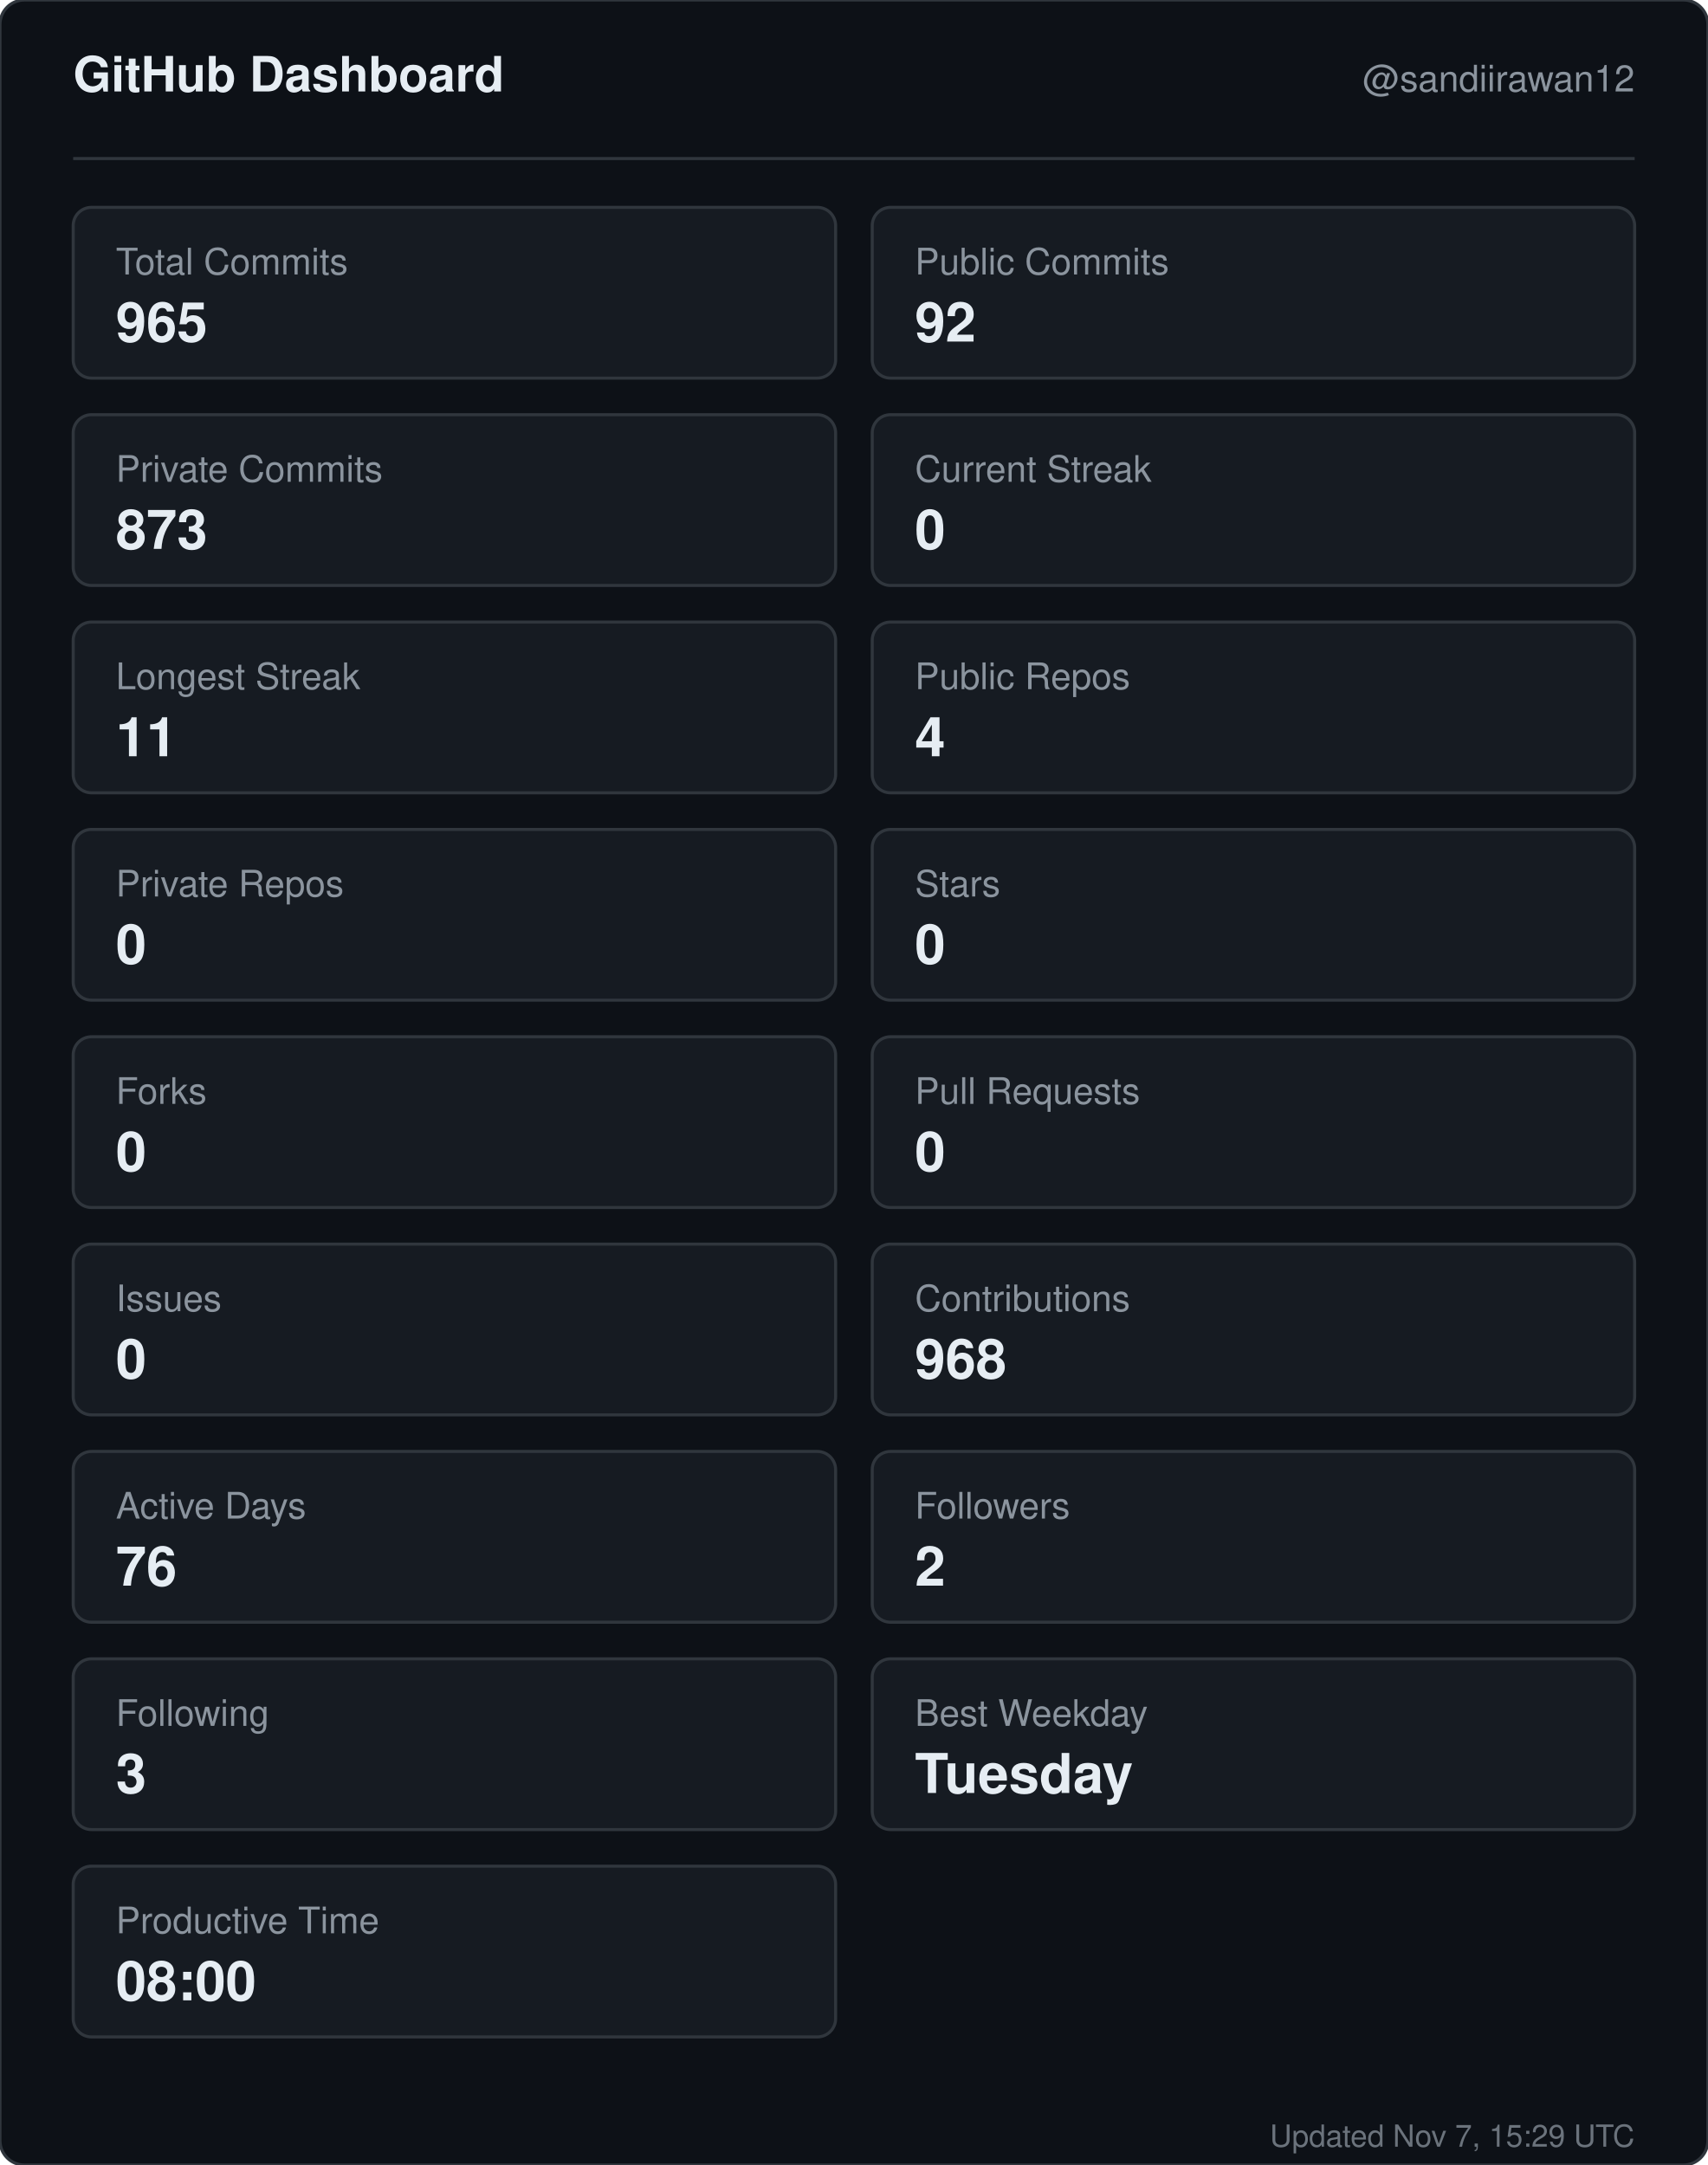
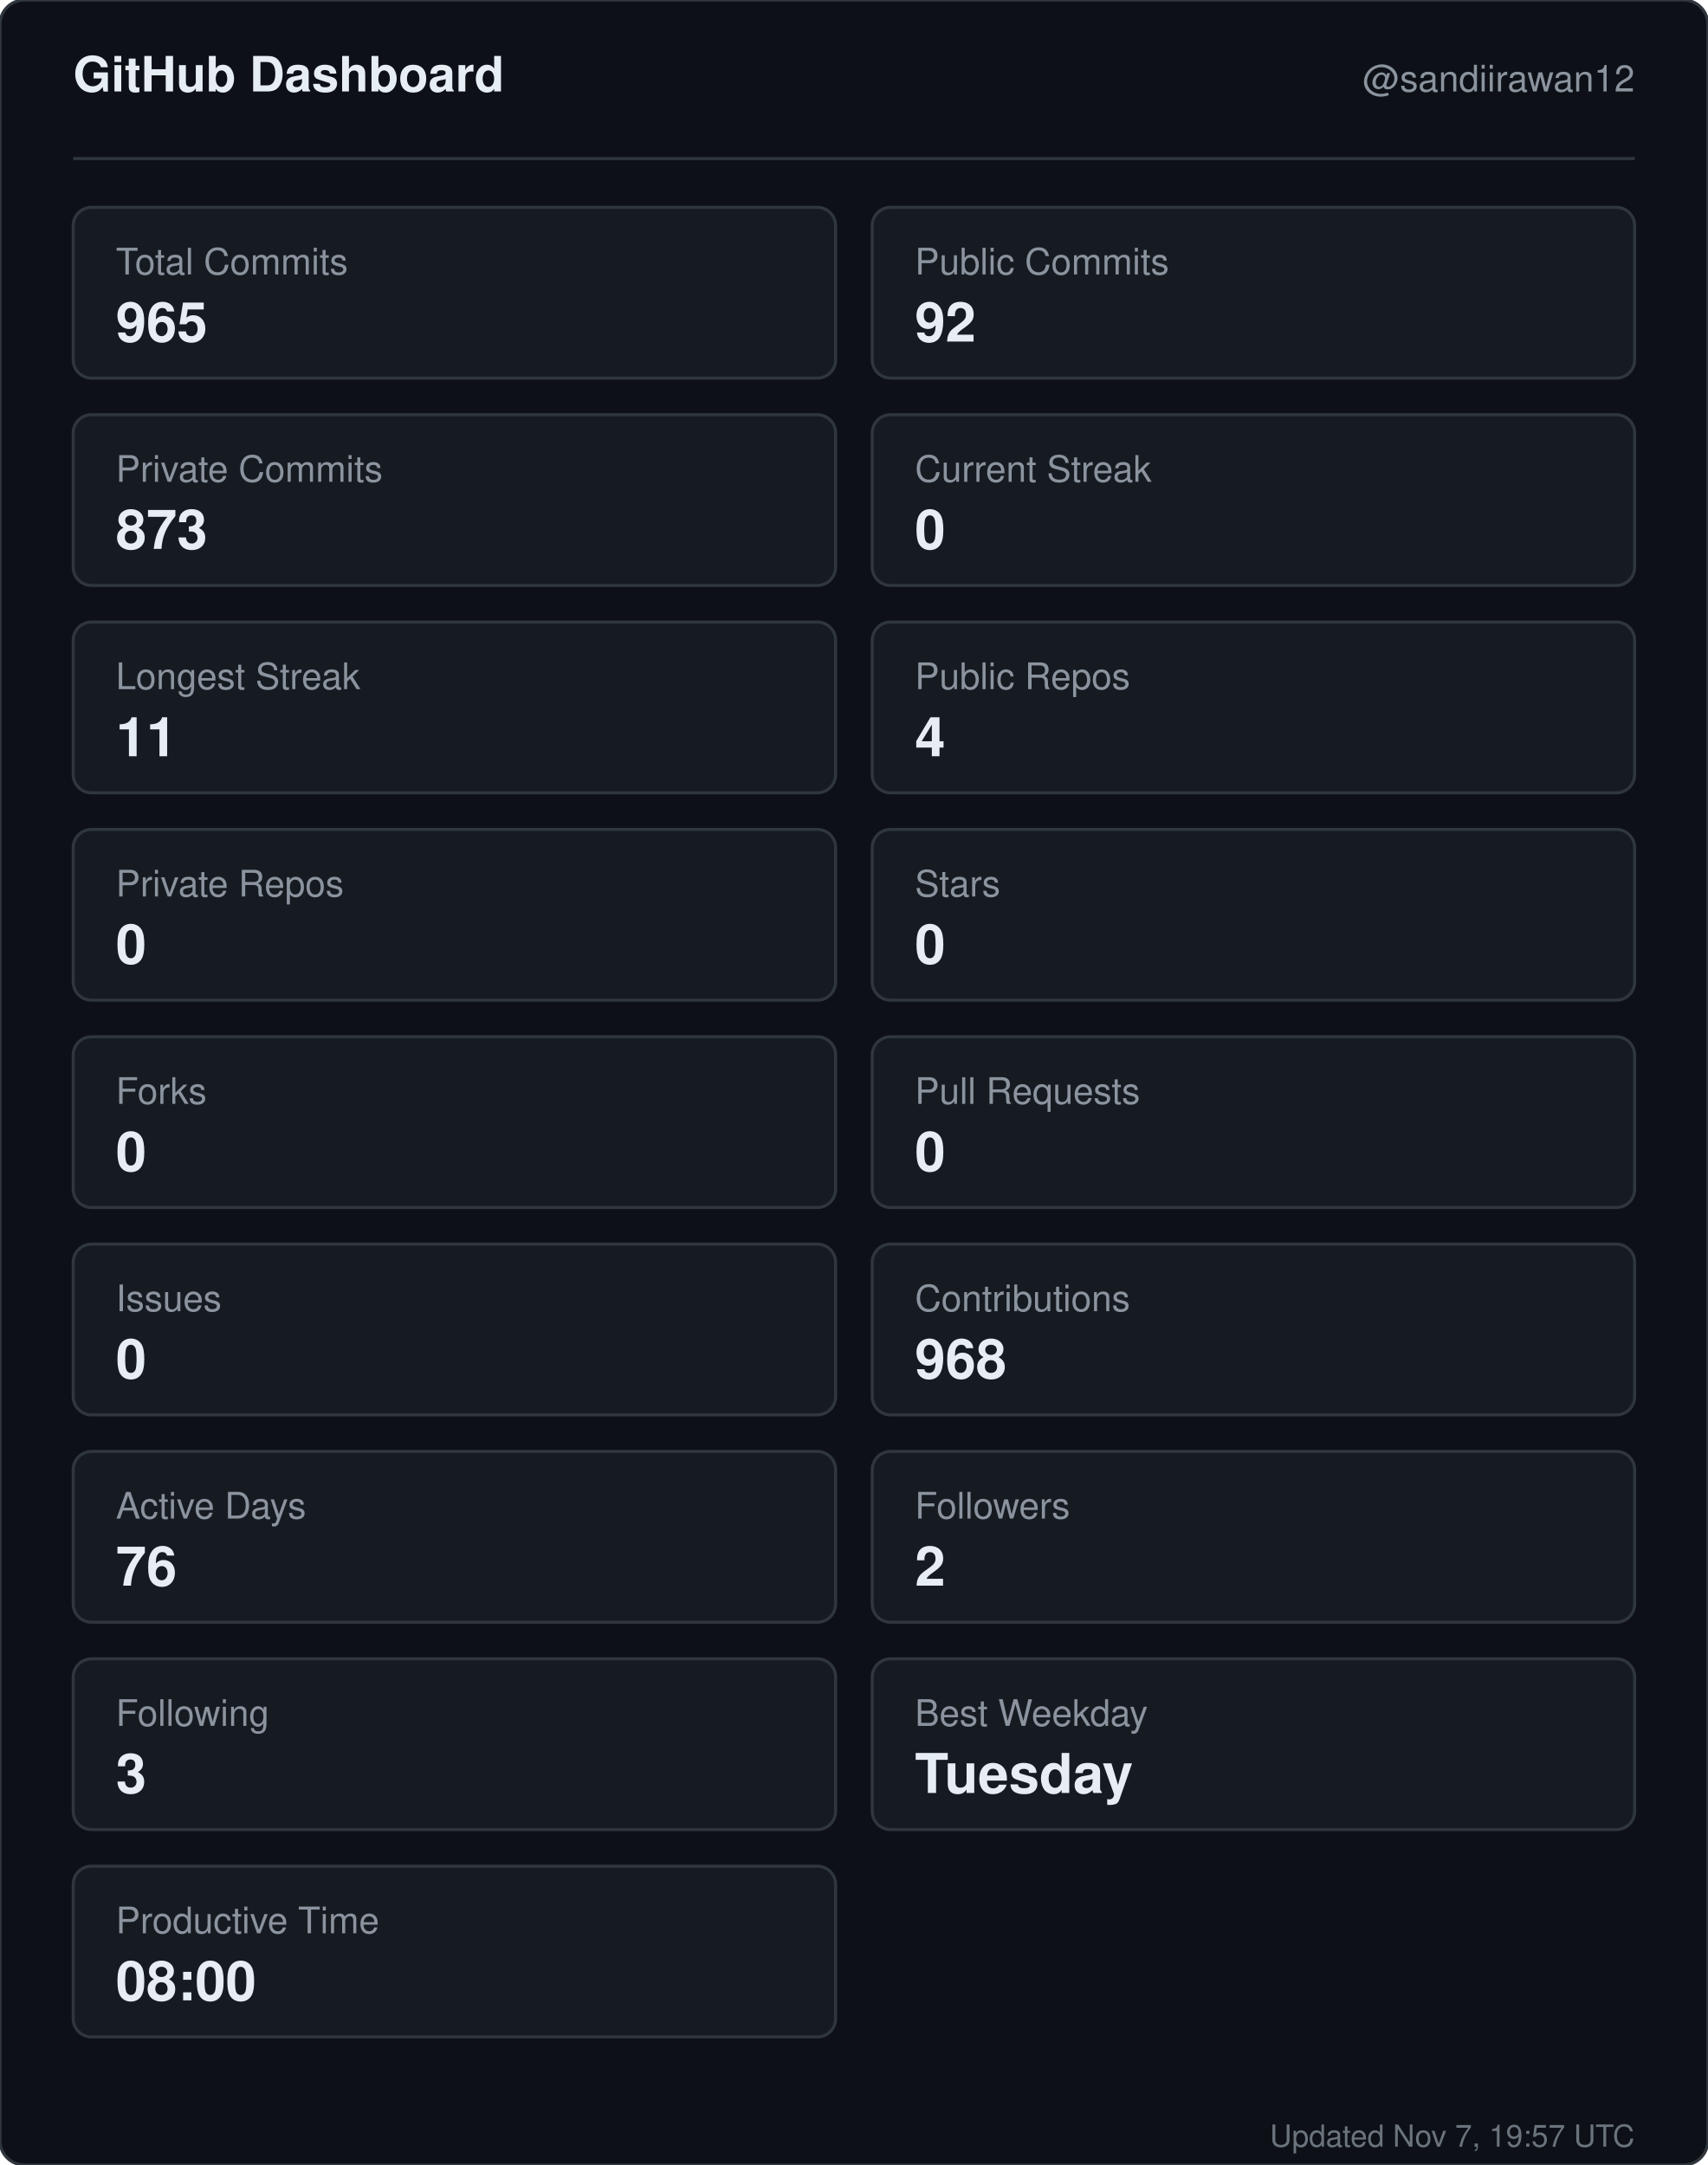
<svg xmlns="http://www.w3.org/2000/svg" width="560" height="710" viewBox="0 0 560 710" role="img" aria-label="GitHub dashboard for sandiirawan12">
  <rect width="560" height="710" rx="8" fill="#0d1117" stroke="#30363d" />
  <g font-family="-apple-system, BlinkMacSystemFont, Segoe UI, Helvetica, Arial, sans-serif">
    <text x="24" y="30" fill="#e6edf3" font-size="16" font-weight="700">GitHub Dashboard</text>
    <text x="536" y="30" fill="#8b949e" font-size="12" text-anchor="end">@sandiirawan12</text>
    <line x1="24" y1="52" x2="536" y2="52" stroke="#30363d" />
    <rect x="24" y="68" width="250" height="56" rx="6" fill="#161b22" stroke="#30363d" />
    <text x="38" y="90" fill="#8b949e" font-size="12">Total Commits</text>
    <text x="38" y="112" fill="#e6edf3" font-size="18" font-weight="700">965</text>
    <rect x="286" y="68" width="250" height="56" rx="6" fill="#161b22" stroke="#30363d" />
    <text x="300" y="90" fill="#8b949e" font-size="12">Public Commits</text>
    <text x="300" y="112" fill="#e6edf3" font-size="18" font-weight="700">92</text>
    <rect x="24" y="136" width="250" height="56" rx="6" fill="#161b22" stroke="#30363d" />
    <text x="38" y="158" fill="#8b949e" font-size="12">Private Commits</text>
    <text x="38" y="180" fill="#e6edf3" font-size="18" font-weight="700">873</text>
    <rect x="286" y="136" width="250" height="56" rx="6" fill="#161b22" stroke="#30363d" />
    <text x="300" y="158" fill="#8b949e" font-size="12">Current Streak</text>
    <text x="300" y="180" fill="#e6edf3" font-size="18" font-weight="700">0</text>
    <rect x="24" y="204" width="250" height="56" rx="6" fill="#161b22" stroke="#30363d" />
    <text x="38" y="226" fill="#8b949e" font-size="12">Longest Streak</text>
    <text x="38" y="248" fill="#e6edf3" font-size="18" font-weight="700">11</text>
    <rect x="286" y="204" width="250" height="56" rx="6" fill="#161b22" stroke="#30363d" />
    <text x="300" y="226" fill="#8b949e" font-size="12">Public Repos</text>
    <text x="300" y="248" fill="#e6edf3" font-size="18" font-weight="700">4</text>
    <rect x="24" y="272" width="250" height="56" rx="6" fill="#161b22" stroke="#30363d" />
    <text x="38" y="294" fill="#8b949e" font-size="12">Private Repos</text>
    <text x="38" y="316" fill="#e6edf3" font-size="18" font-weight="700">0</text>
    <rect x="286" y="272" width="250" height="56" rx="6" fill="#161b22" stroke="#30363d" />
    <text x="300" y="294" fill="#8b949e" font-size="12">Stars</text>
    <text x="300" y="316" fill="#e6edf3" font-size="18" font-weight="700">0</text>
    <rect x="24" y="340" width="250" height="56" rx="6" fill="#161b22" stroke="#30363d" />
    <text x="38" y="362" fill="#8b949e" font-size="12">Forks</text>
    <text x="38" y="384" fill="#e6edf3" font-size="18" font-weight="700">0</text>
    <rect x="286" y="340" width="250" height="56" rx="6" fill="#161b22" stroke="#30363d" />
    <text x="300" y="362" fill="#8b949e" font-size="12">Pull Requests</text>
    <text x="300" y="384" fill="#e6edf3" font-size="18" font-weight="700">0</text>
    <rect x="24" y="408" width="250" height="56" rx="6" fill="#161b22" stroke="#30363d" />
    <text x="38" y="430" fill="#8b949e" font-size="12">Issues</text>
    <text x="38" y="452" fill="#e6edf3" font-size="18" font-weight="700">0</text>
    <rect x="286" y="408" width="250" height="56" rx="6" fill="#161b22" stroke="#30363d" />
    <text x="300" y="430" fill="#8b949e" font-size="12">Contributions</text>
    <text x="300" y="452" fill="#e6edf3" font-size="18" font-weight="700">968</text>
    <rect x="24" y="476" width="250" height="56" rx="6" fill="#161b22" stroke="#30363d" />
    <text x="38" y="498" fill="#8b949e" font-size="12">Active Days</text>
    <text x="38" y="520" fill="#e6edf3" font-size="18" font-weight="700">76</text>
    <rect x="286" y="476" width="250" height="56" rx="6" fill="#161b22" stroke="#30363d" />
    <text x="300" y="498" fill="#8b949e" font-size="12">Followers</text>
    <text x="300" y="520" fill="#e6edf3" font-size="18" font-weight="700">2</text>
    <rect x="24" y="544" width="250" height="56" rx="6" fill="#161b22" stroke="#30363d" />
    <text x="38" y="566" fill="#8b949e" font-size="12">Following</text>
    <text x="38" y="588" fill="#e6edf3" font-size="18" font-weight="700">3</text>
    <rect x="286" y="544" width="250" height="56" rx="6" fill="#161b22" stroke="#30363d" />
    <text x="300" y="566" fill="#8b949e" font-size="12">Best Weekday</text>
    <text x="300" y="588" fill="#e6edf3" font-size="18" font-weight="700">Tuesday</text>
    <rect x="24" y="612" width="250" height="56" rx="6" fill="#161b22" stroke="#30363d" />
    <text x="38" y="634" fill="#8b949e" font-size="12">Productive Time</text>
    <text x="38" y="656" fill="#e6edf3" font-size="18" font-weight="700">08:00</text>
-     <text x="536" y="704" fill="#8b949e" font-size="10" text-anchor="end" opacity="0.75">Updated Nov 7, 15:29 UTC</text>
+     <text x="536" y="704" fill="#8b949e" font-size="10" text-anchor="end" opacity="0.75">Updated Nov 7, 19:57 UTC</text>
  </g>
</svg>
